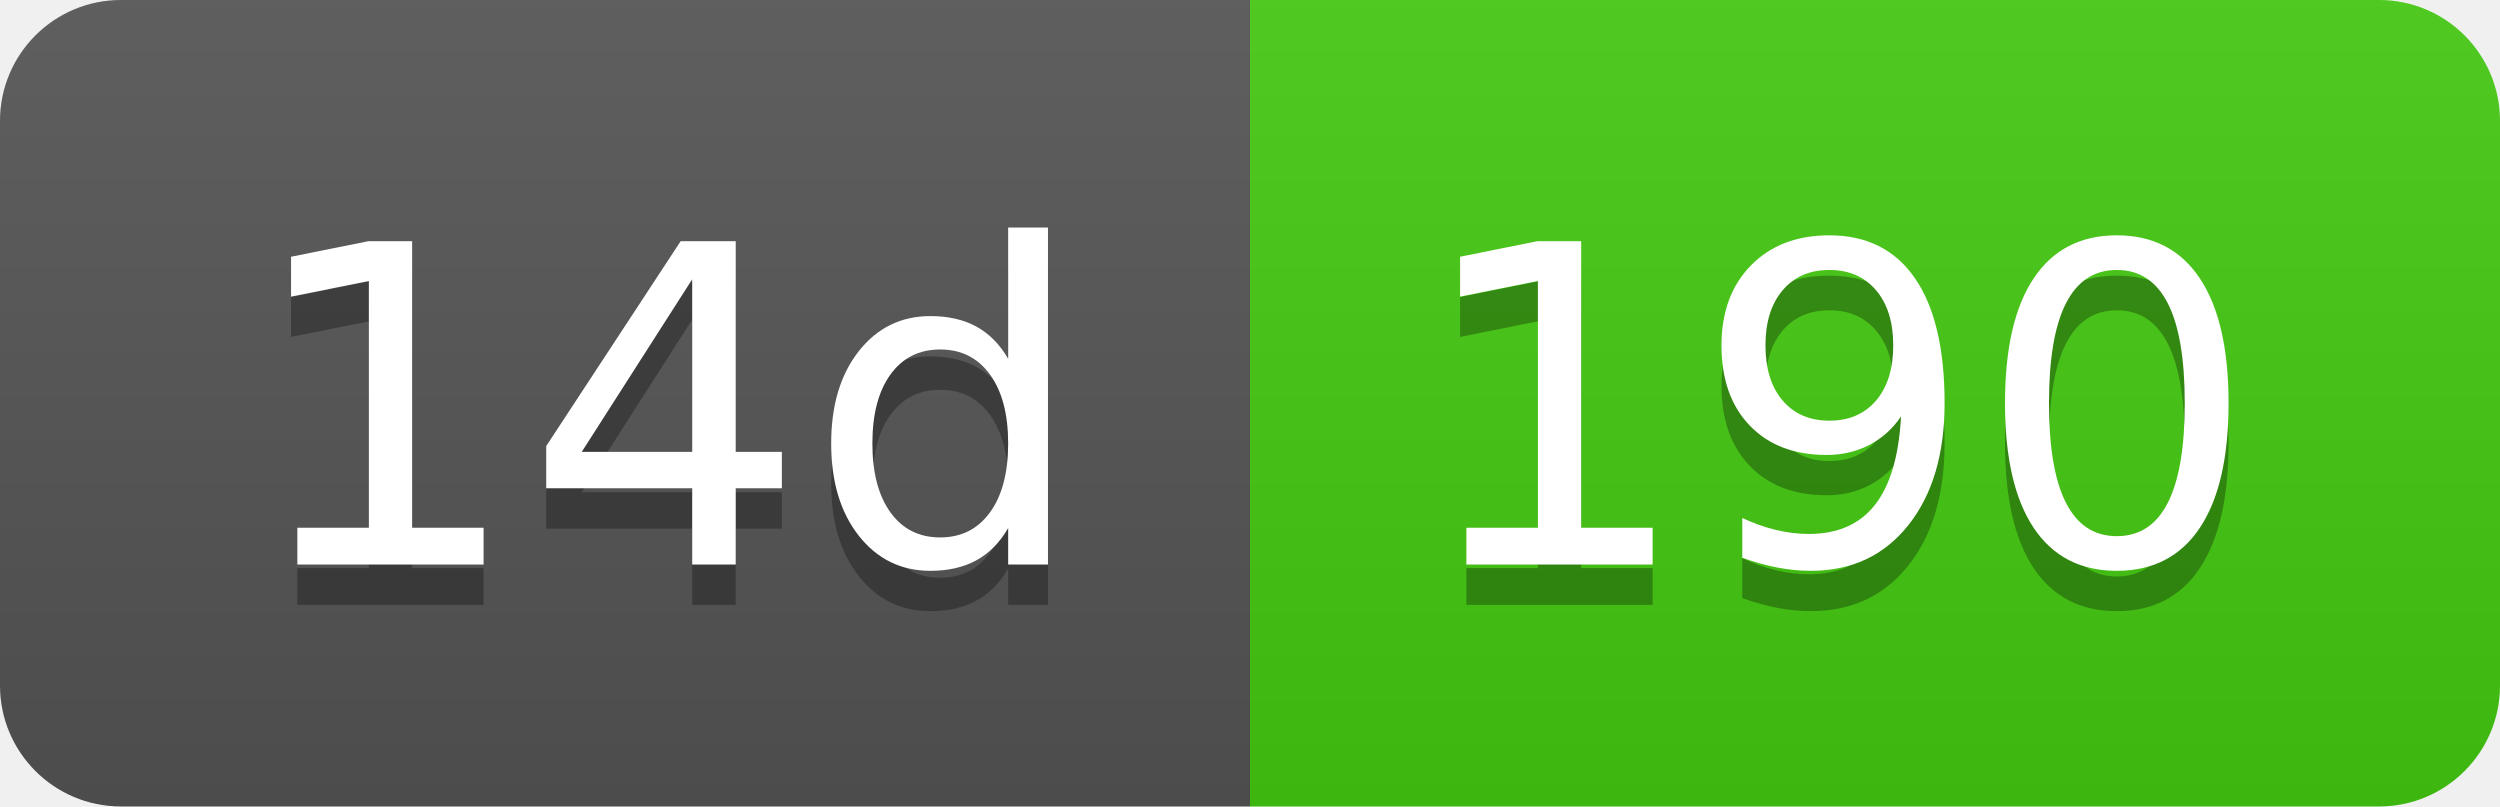
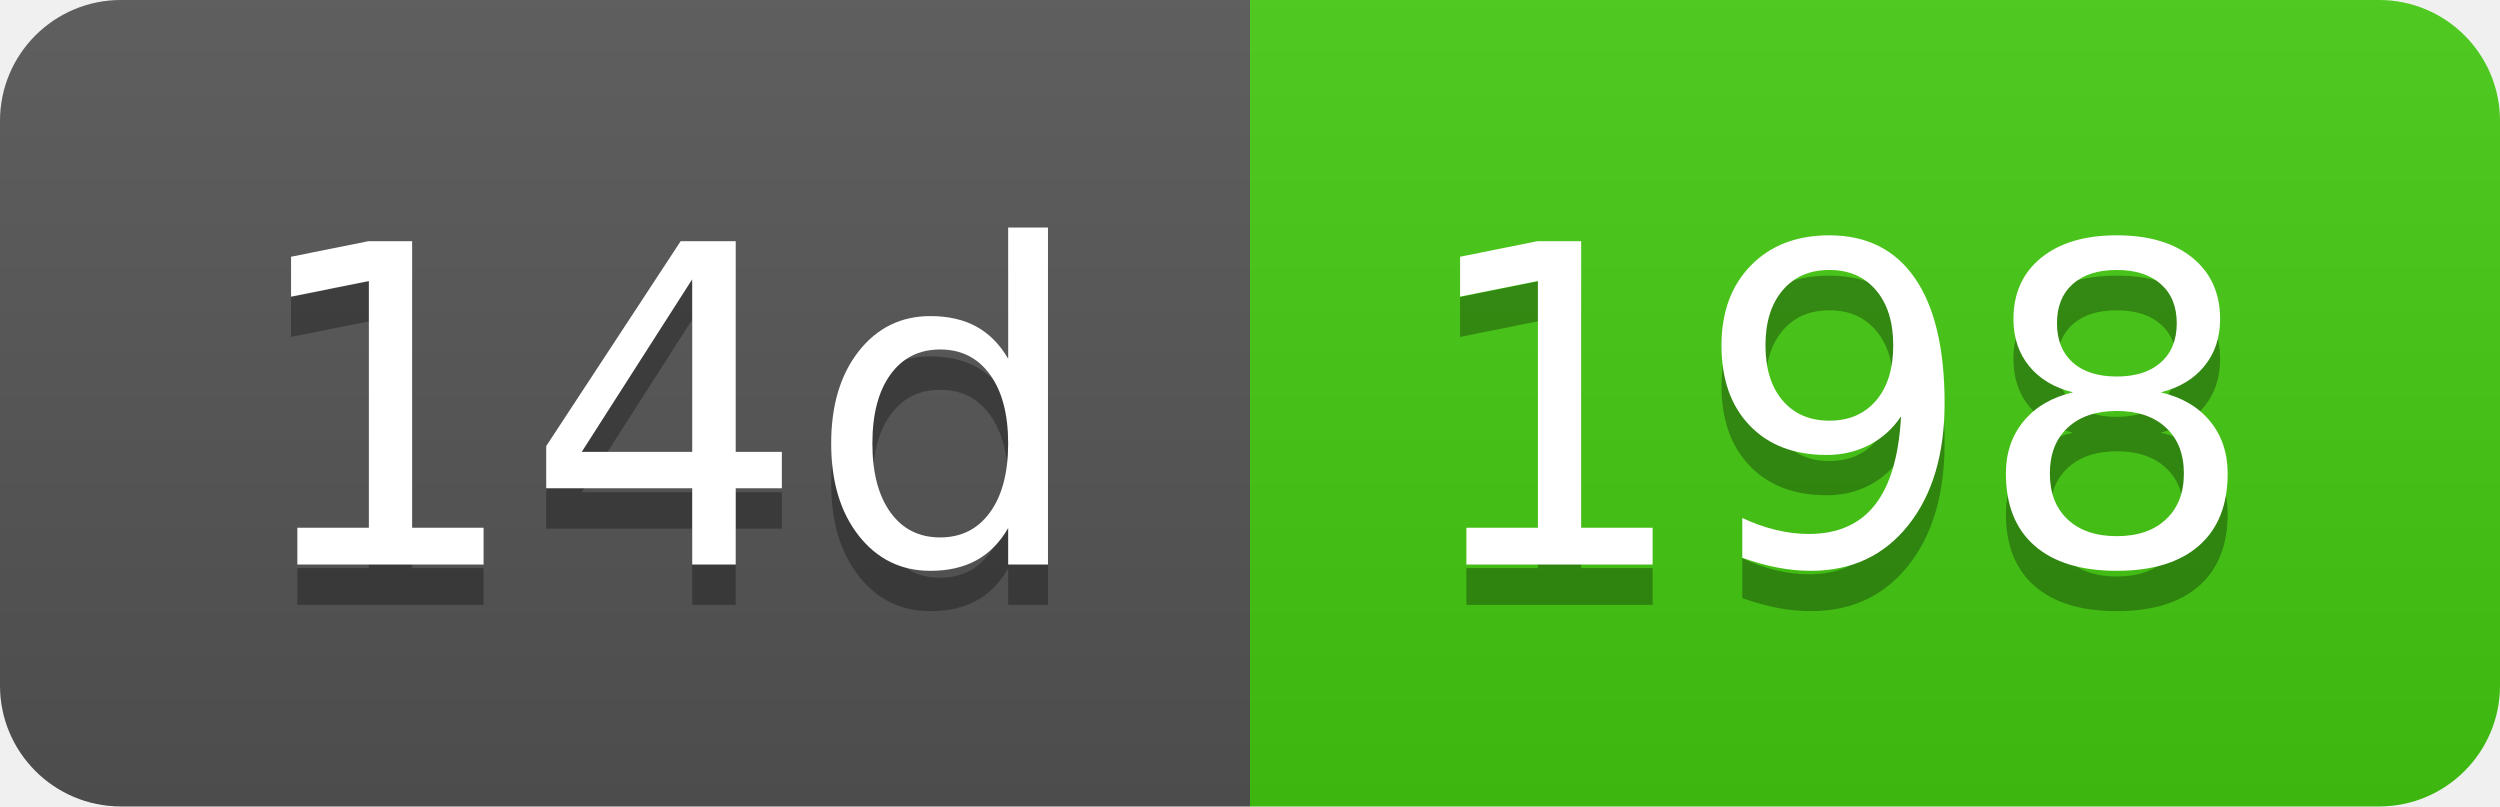
- <svg xmlns="http://www.w3.org/2000/svg" width="62" height="20" role="img" aria-label="14d: 190">
+ <svg xmlns="http://www.w3.org/2000/svg" width="62" height="20" role="img" aria-label="14d: 198">
  <linearGradient id="s" x2="0" y2="100%">
    <stop offset="0" stop-color="#bbb" stop-opacity=".1" />
    <stop offset="1" stop-opacity=".1" />
  </linearGradient>
  <clipPath id="r">
    <rect width="62" height="20" rx="3" fill="#fff" />
  </clipPath>
  <g clip-path="url(#r)">
    <rect width="31" height="20" fill="#555" />
    <rect x="31" width="31" height="20" fill="#4c1" />
    <rect width="62" height="20" fill="url(#s)" />
  </g>
  <g fill="#fff" text-anchor="middle" font-family="Verdana,Geneva,DejaVu Sans,sans-serif" text-rendering="geometricPrecision" font-size="110">
    <text aria-hidden="true" x="165" y="150" fill="#010101" fill-opacity=".3" transform="scale(.1)" textLength="210">14d</text>
    <text x="165" y="140" transform="scale(.1)" fill="#fff" textLength="210">14d</text>
-     <text aria-hidden="true" x="455" y="150" fill="#010101" fill-opacity=".3" transform="scale(.1)" textLength="210">190</text>
-     <text x="455" y="140" transform="scale(.1)" fill="#fff" textLength="210">190</text>
+     <text aria-hidden="true" x="455" y="150" fill="#010101" fill-opacity=".3" transform="scale(.1)" textLength="210">198</text>
+     <text x="455" y="140" transform="scale(.1)" fill="#fff" textLength="210">198</text>
  </g>
</svg>
